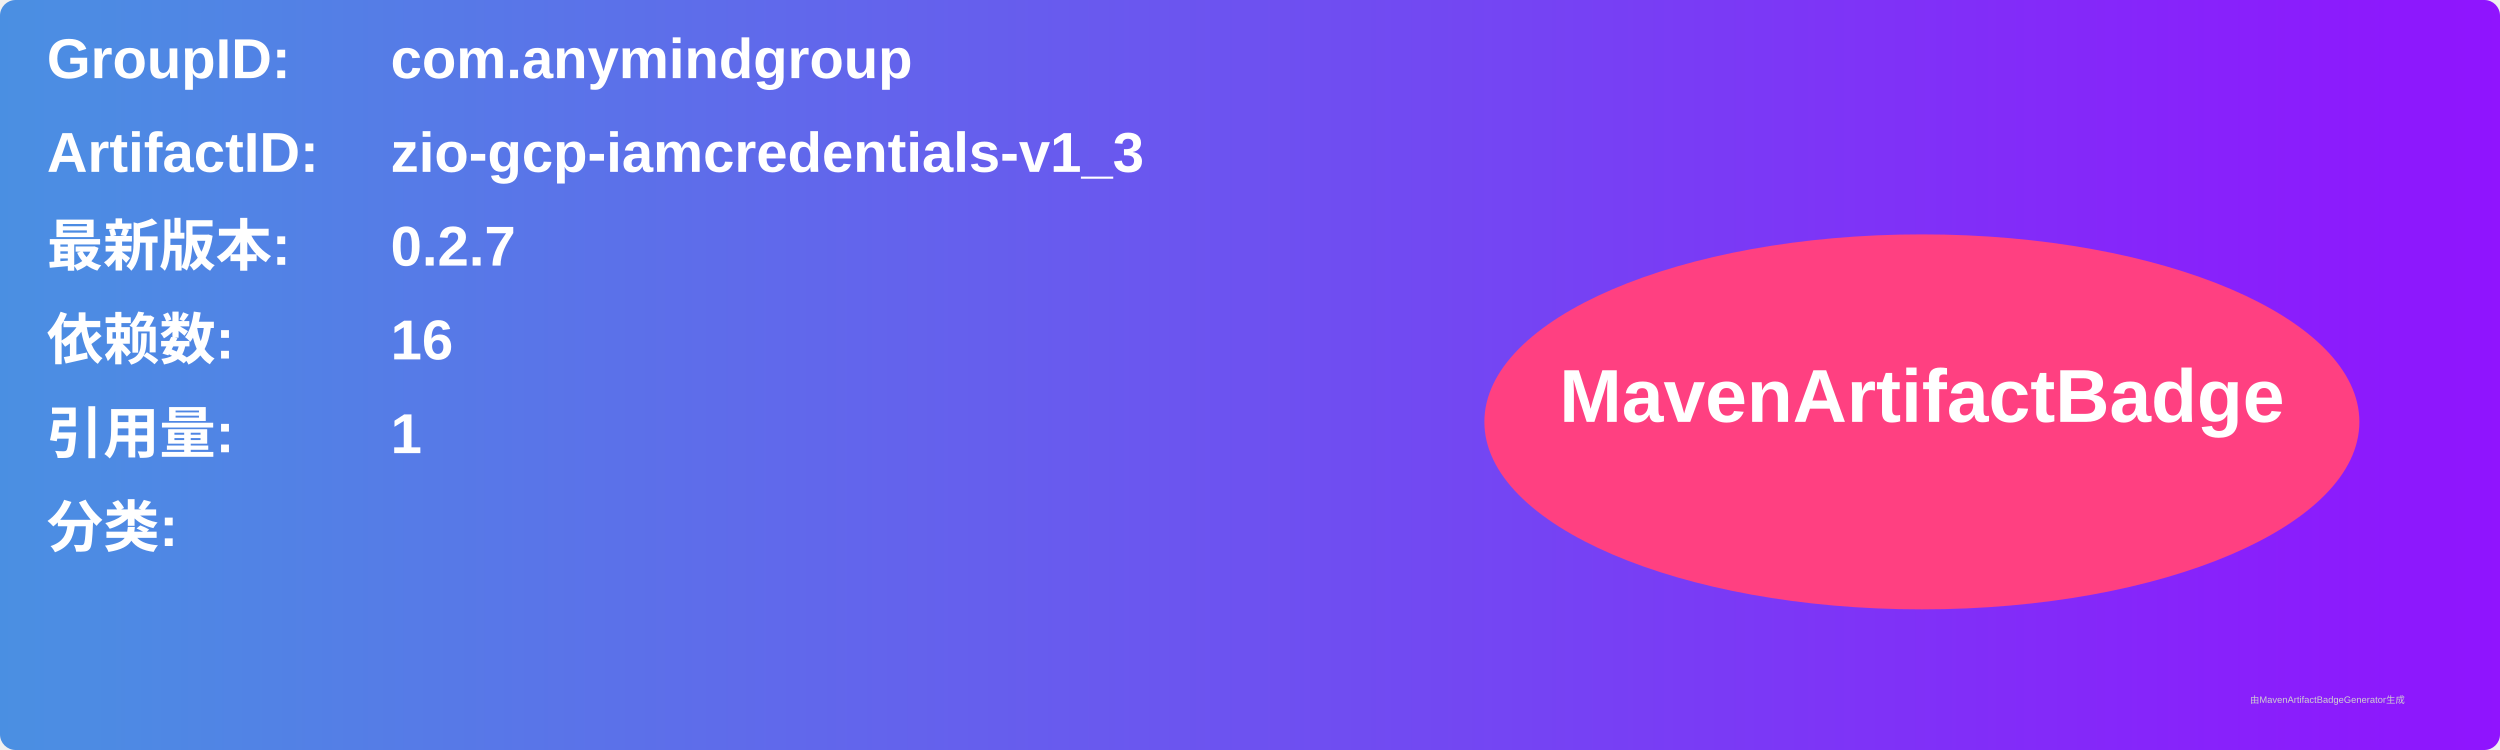
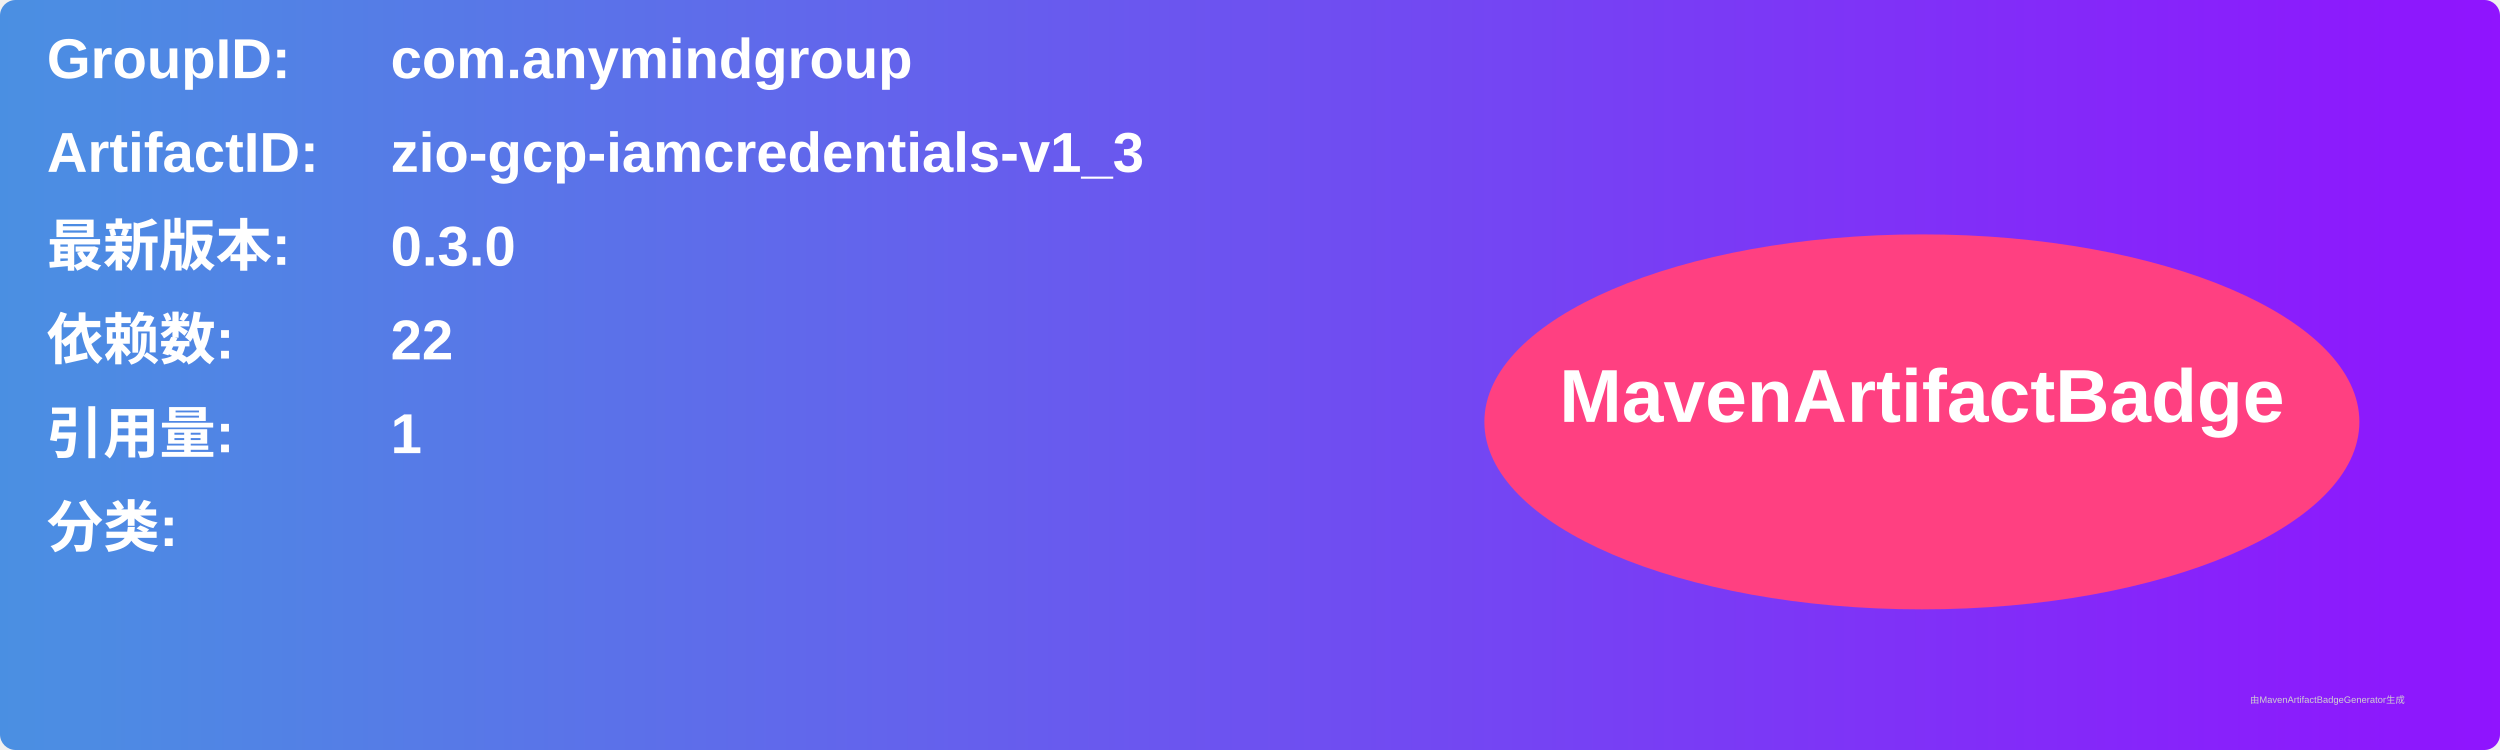
<svg xmlns="http://www.w3.org/2000/svg" width="800" height="240" viewBox="0 0 800 240">
  <linearGradient id="grad" x1="0%" y1="0%" x2="100%" y2="0%">
    <stop offset="0%" stop-color="#4a90e2" />
    <stop offset="100%" stop-color="#9013fe" />
  </linearGradient>
  <rect width="100%" height="100%" rx="5" ry="5" fill="url(#grad)" />
  <g transform="translate(15, 15)">
    <text x="0" y="10" font-family="Arial" font-size="18" fill="white" font-weight="bold" width="260">GroupID:</text>
    <text x="110" y="10" font-family="Arial" font-size="18" fill="white" font-weight="bold" width="460">com.anymindgroup</text>
    <text x="0" y="40" font-family="Arial" font-size="18" fill="white" font-weight="bold" width="260">ArtifactID:</text>
    <text x="110" y="40" font-family="Arial" font-size="18" fill="white" font-weight="bold" width="460">zio-gcp-iamcredentials-v1_3</text>
    <text x="0" y="70" font-family="Arial" font-size="18" fill="white" font-weight="bold">最新版本:</text>
    <text x="110" y="70" font-family="Arial" font-size="18" fill="white" font-weight="bold">
-       <tspan font-weight="bold">0.2.7</tspan>
+       <tspan font-weight="bold">0.3.0</tspan>
    </text>
    <text x="0" y="100" font-family="Arial" font-size="18" fill="white" font-weight="bold">依赖数: </text>
    <text x="110" y="100" font-family="Arial" font-size="18" fill="white">
-       <tspan font-weight="bold">16</tspan>
+       <tspan font-weight="bold">22</tspan>
    </text>
    <text x="0" y="130" font-family="Arial" font-size="18" fill="white" font-weight="bold">引用量: </text>
    <text x="110" y="130" font-family="Arial" font-size="18" fill="white">
      <tspan font-weight="bold">1</tspan>
    </text>
    <text x="0" y="160" font-family="Arial" font-size="18" fill="white" font-weight="bold">分类:</text>
    <text x="10" y="190" font-family="Arial" font-size="10" fill="white">
      <tspan font-weight="bold" />
    </text>
    <ellipse cx="600" cy="120" rx="140" ry="60" fill="#ff4081" />
    <text x="600" y="120" text-anchor="middle" font-family="Arial" font-size="24" fill="white" font-weight="bold">MavenArtifactBadge</text>
  </g>
  <text x="720" y="225" font-family="Arial" font-size="3" fill="#d0d0d0">由MavenArtifactBadgeGenerator生成</text>
</svg>
